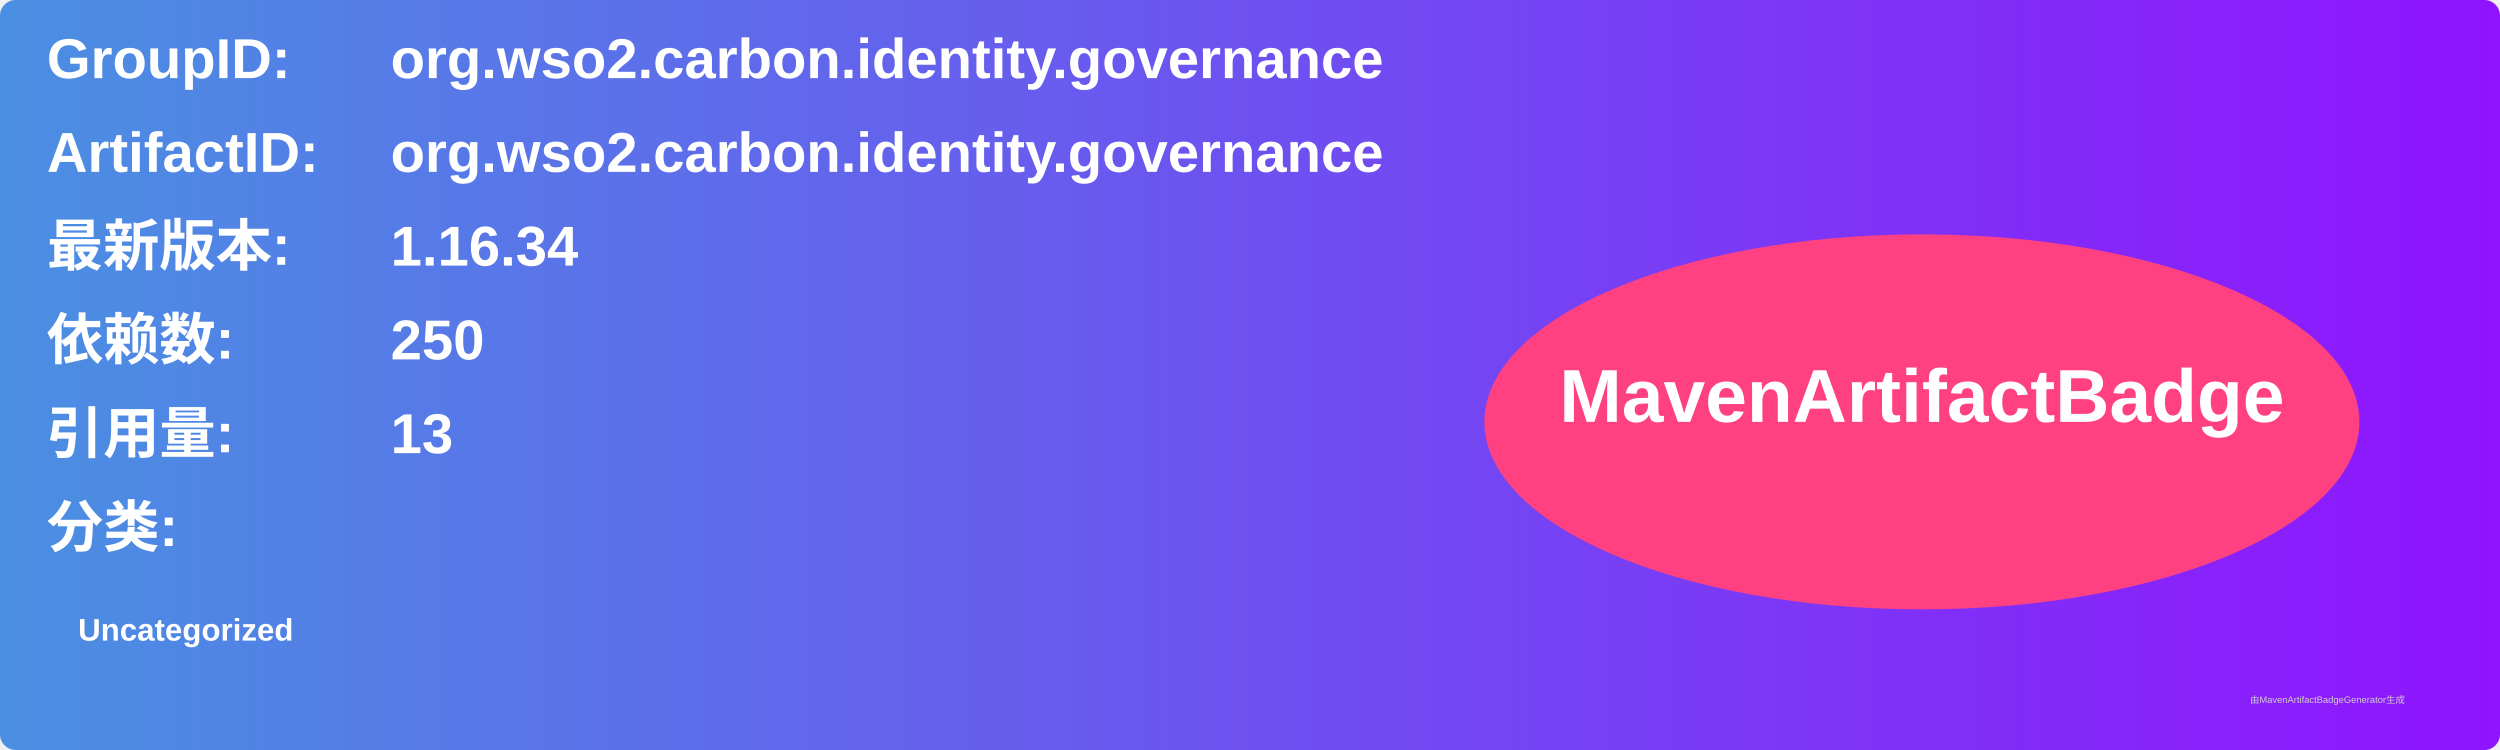
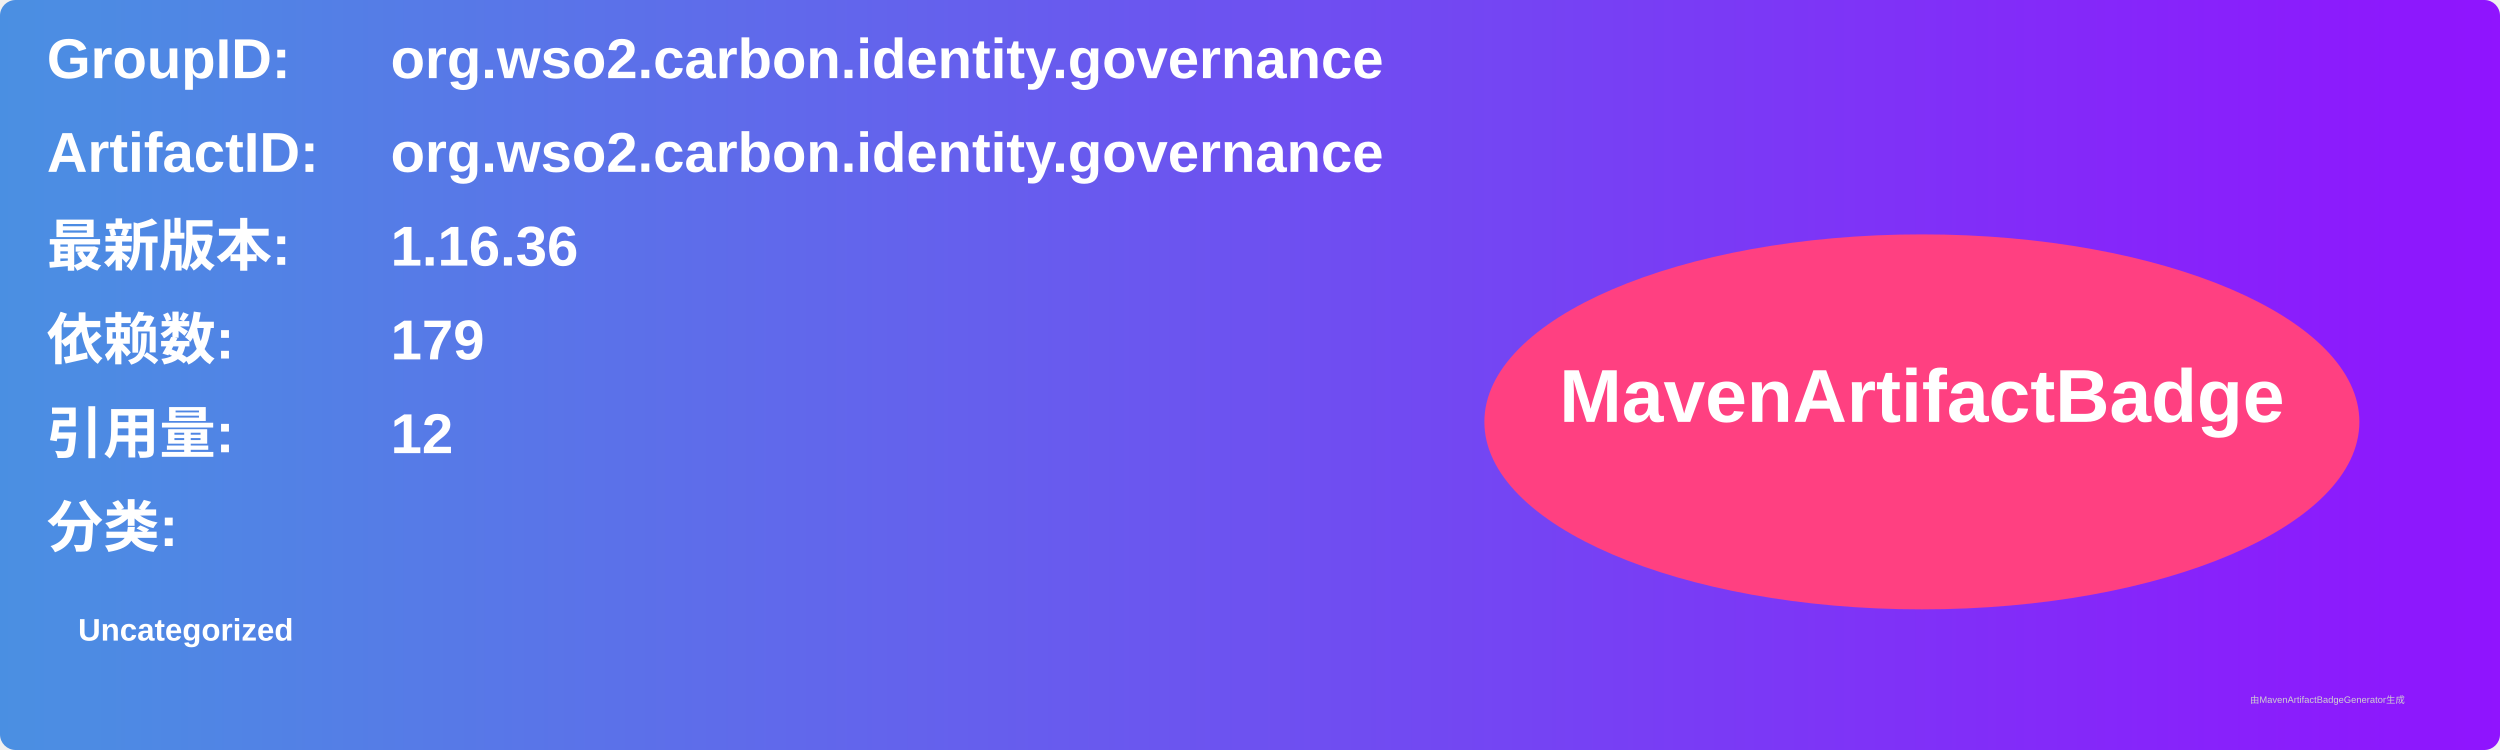
<svg xmlns="http://www.w3.org/2000/svg" width="800" height="240" viewBox="0 0 800 240">
  <linearGradient id="grad" x1="0%" y1="0%" x2="100%" y2="0%">
    <stop offset="0%" stop-color="#4a90e2" />
    <stop offset="100%" stop-color="#9013fe" />
  </linearGradient>
  <rect width="100%" height="100%" rx="5" ry="5" fill="url(#grad)" />
  <g transform="translate(15, 15)">
    <text x="0" y="10" font-family="Arial" font-size="18" fill="white" font-weight="bold" width="260">GroupID:</text>
    <text x="110" y="10" font-family="Arial" font-size="18" fill="white" font-weight="bold" width="460">org.wso2.carbon.identity.governance</text>
    <text x="0" y="40" font-family="Arial" font-size="18" fill="white" font-weight="bold" width="260">ArtifactID:</text>
    <text x="110" y="40" font-family="Arial" font-size="18" fill="white" font-weight="bold" width="460">org.wso2.carbon.identity.governance</text>
    <text x="0" y="70" font-family="Arial" font-size="18" fill="white" font-weight="bold">最新版本:</text>
    <text x="110" y="70" font-family="Arial" font-size="18" fill="white" font-weight="bold">
-       <tspan font-weight="bold">1.16.34</tspan>
+       <tspan font-weight="bold">1.16.36</tspan>
    </text>
    <text x="0" y="100" font-family="Arial" font-size="18" fill="white" font-weight="bold">依赖数: </text>
    <text x="110" y="100" font-family="Arial" font-size="18" fill="white">
-       <tspan font-weight="bold">250</tspan>
+       <tspan font-weight="bold">179</tspan>
    </text>
    <text x="0" y="130" font-family="Arial" font-size="18" fill="white" font-weight="bold">引用量: </text>
    <text x="110" y="130" font-family="Arial" font-size="18" fill="white">
-       <tspan font-weight="bold">13</tspan>
+       <tspan font-weight="bold">12</tspan>
    </text>
    <text x="0" y="160" font-family="Arial" font-size="18" fill="white" font-weight="bold">分类:</text>
    <text x="10" y="190" font-family="Arial" font-size="10" fill="white">
      <tspan font-weight="bold">Uncategorized</tspan>
    </text>
    <ellipse cx="600" cy="120" rx="140" ry="60" fill="#ff4081" />
    <text x="600" y="120" text-anchor="middle" font-family="Arial" font-size="24" fill="white" font-weight="bold">MavenArtifactBadge</text>
  </g>
  <text x="720" y="225" font-family="Arial" font-size="3" fill="#d0d0d0">由MavenArtifactBadgeGenerator生成</text>
</svg>
